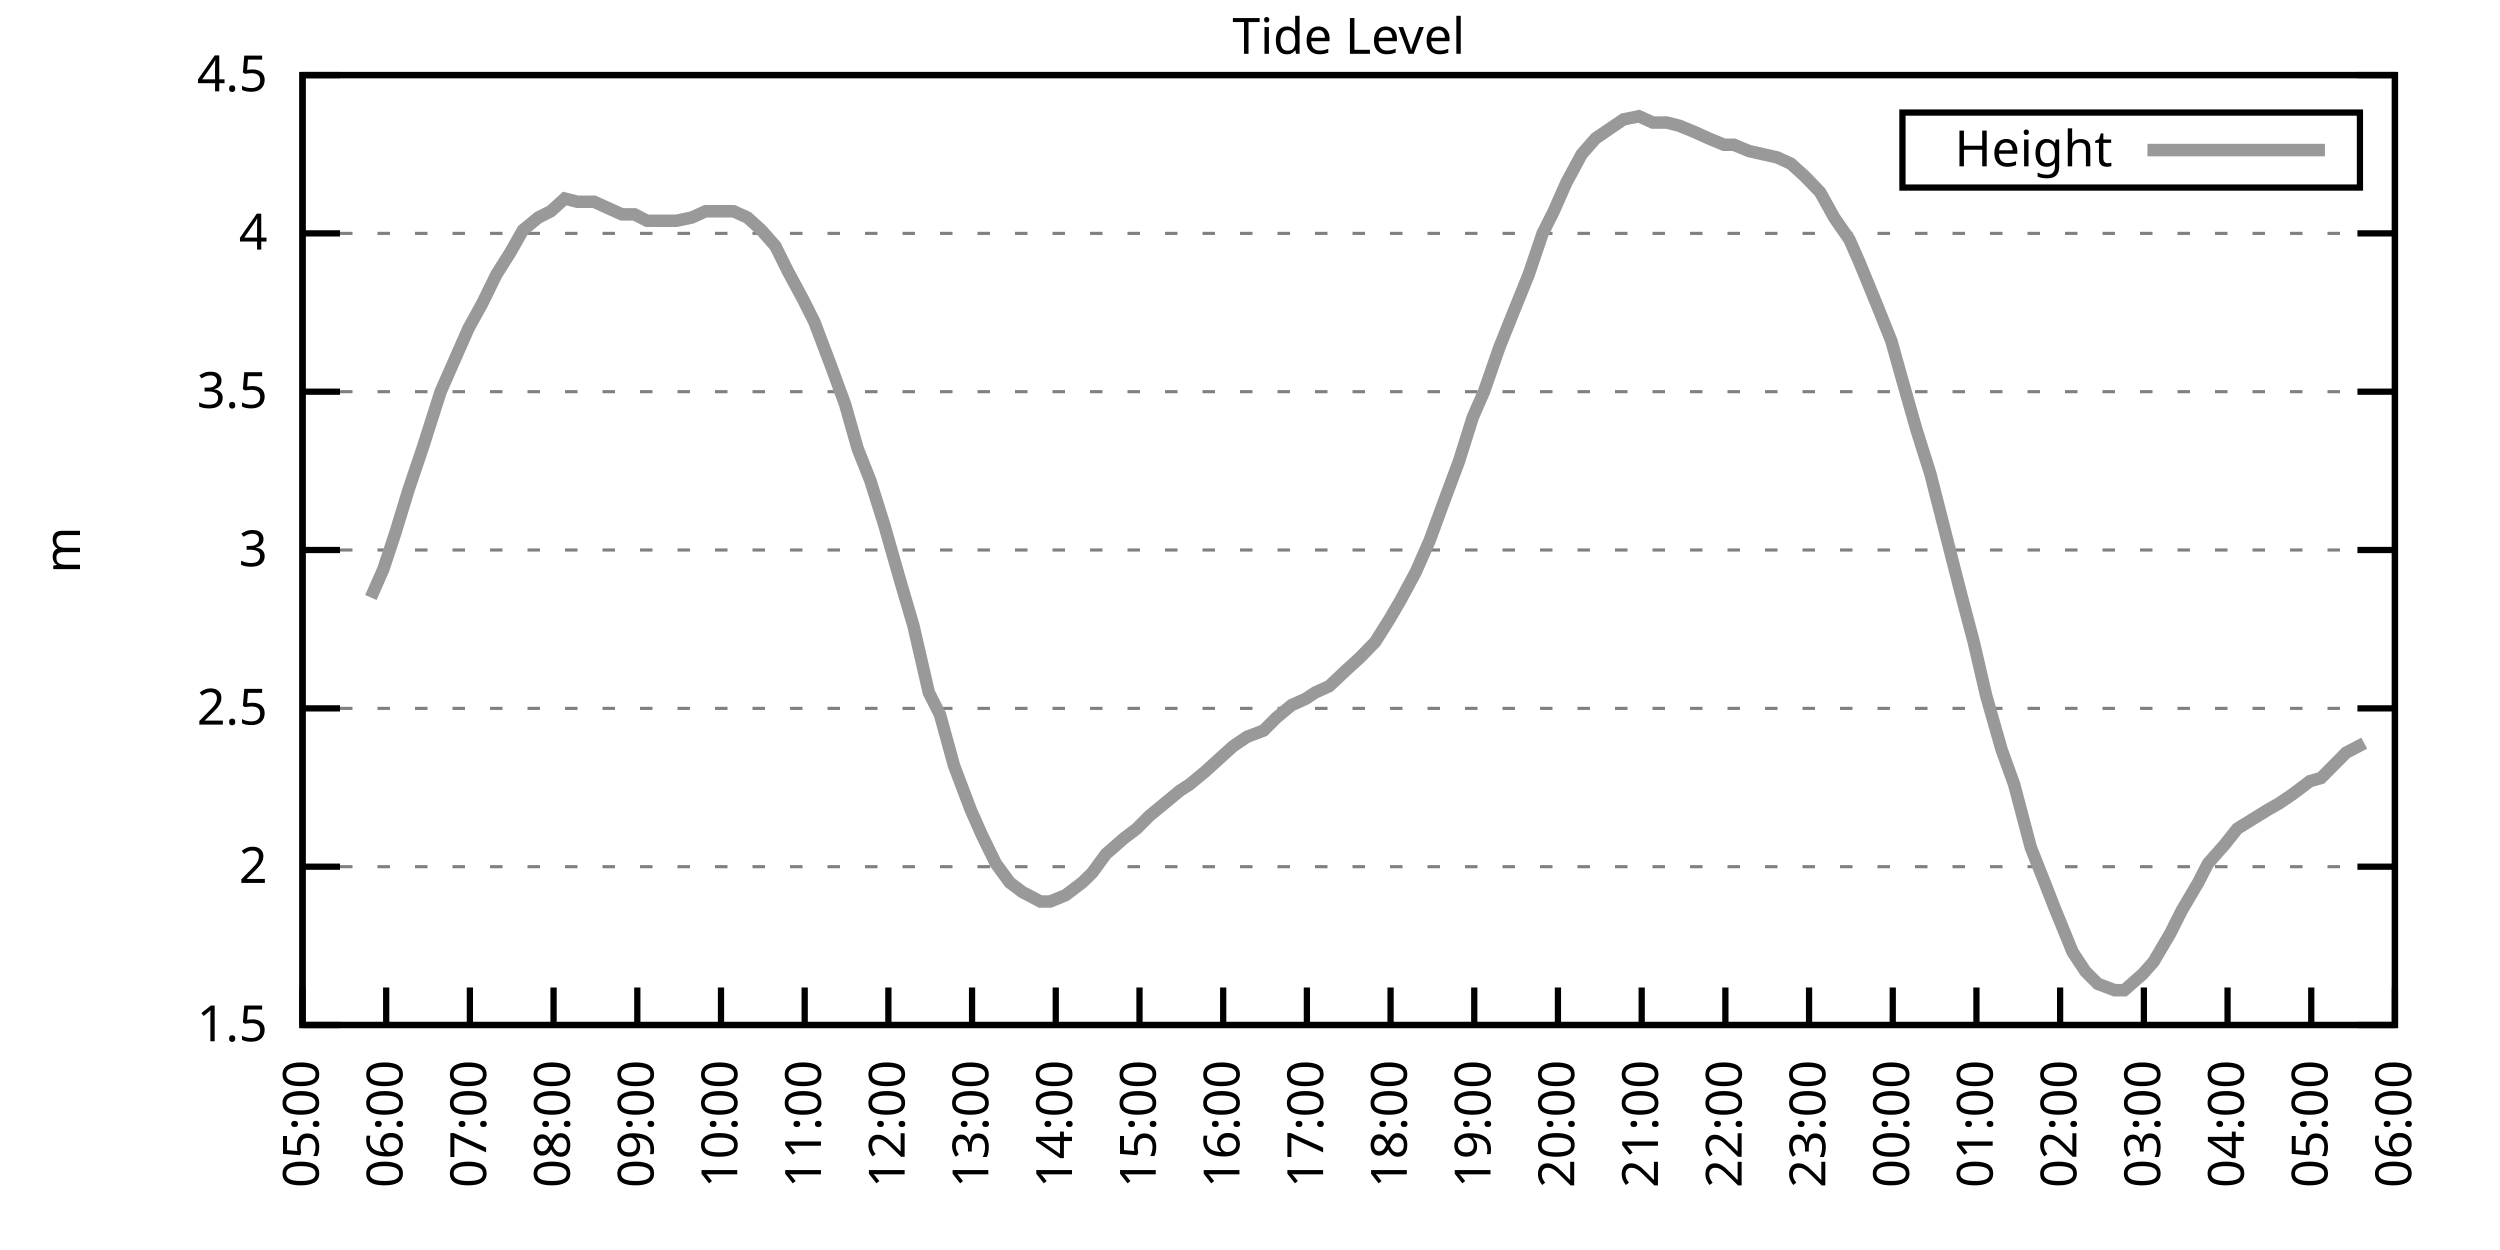
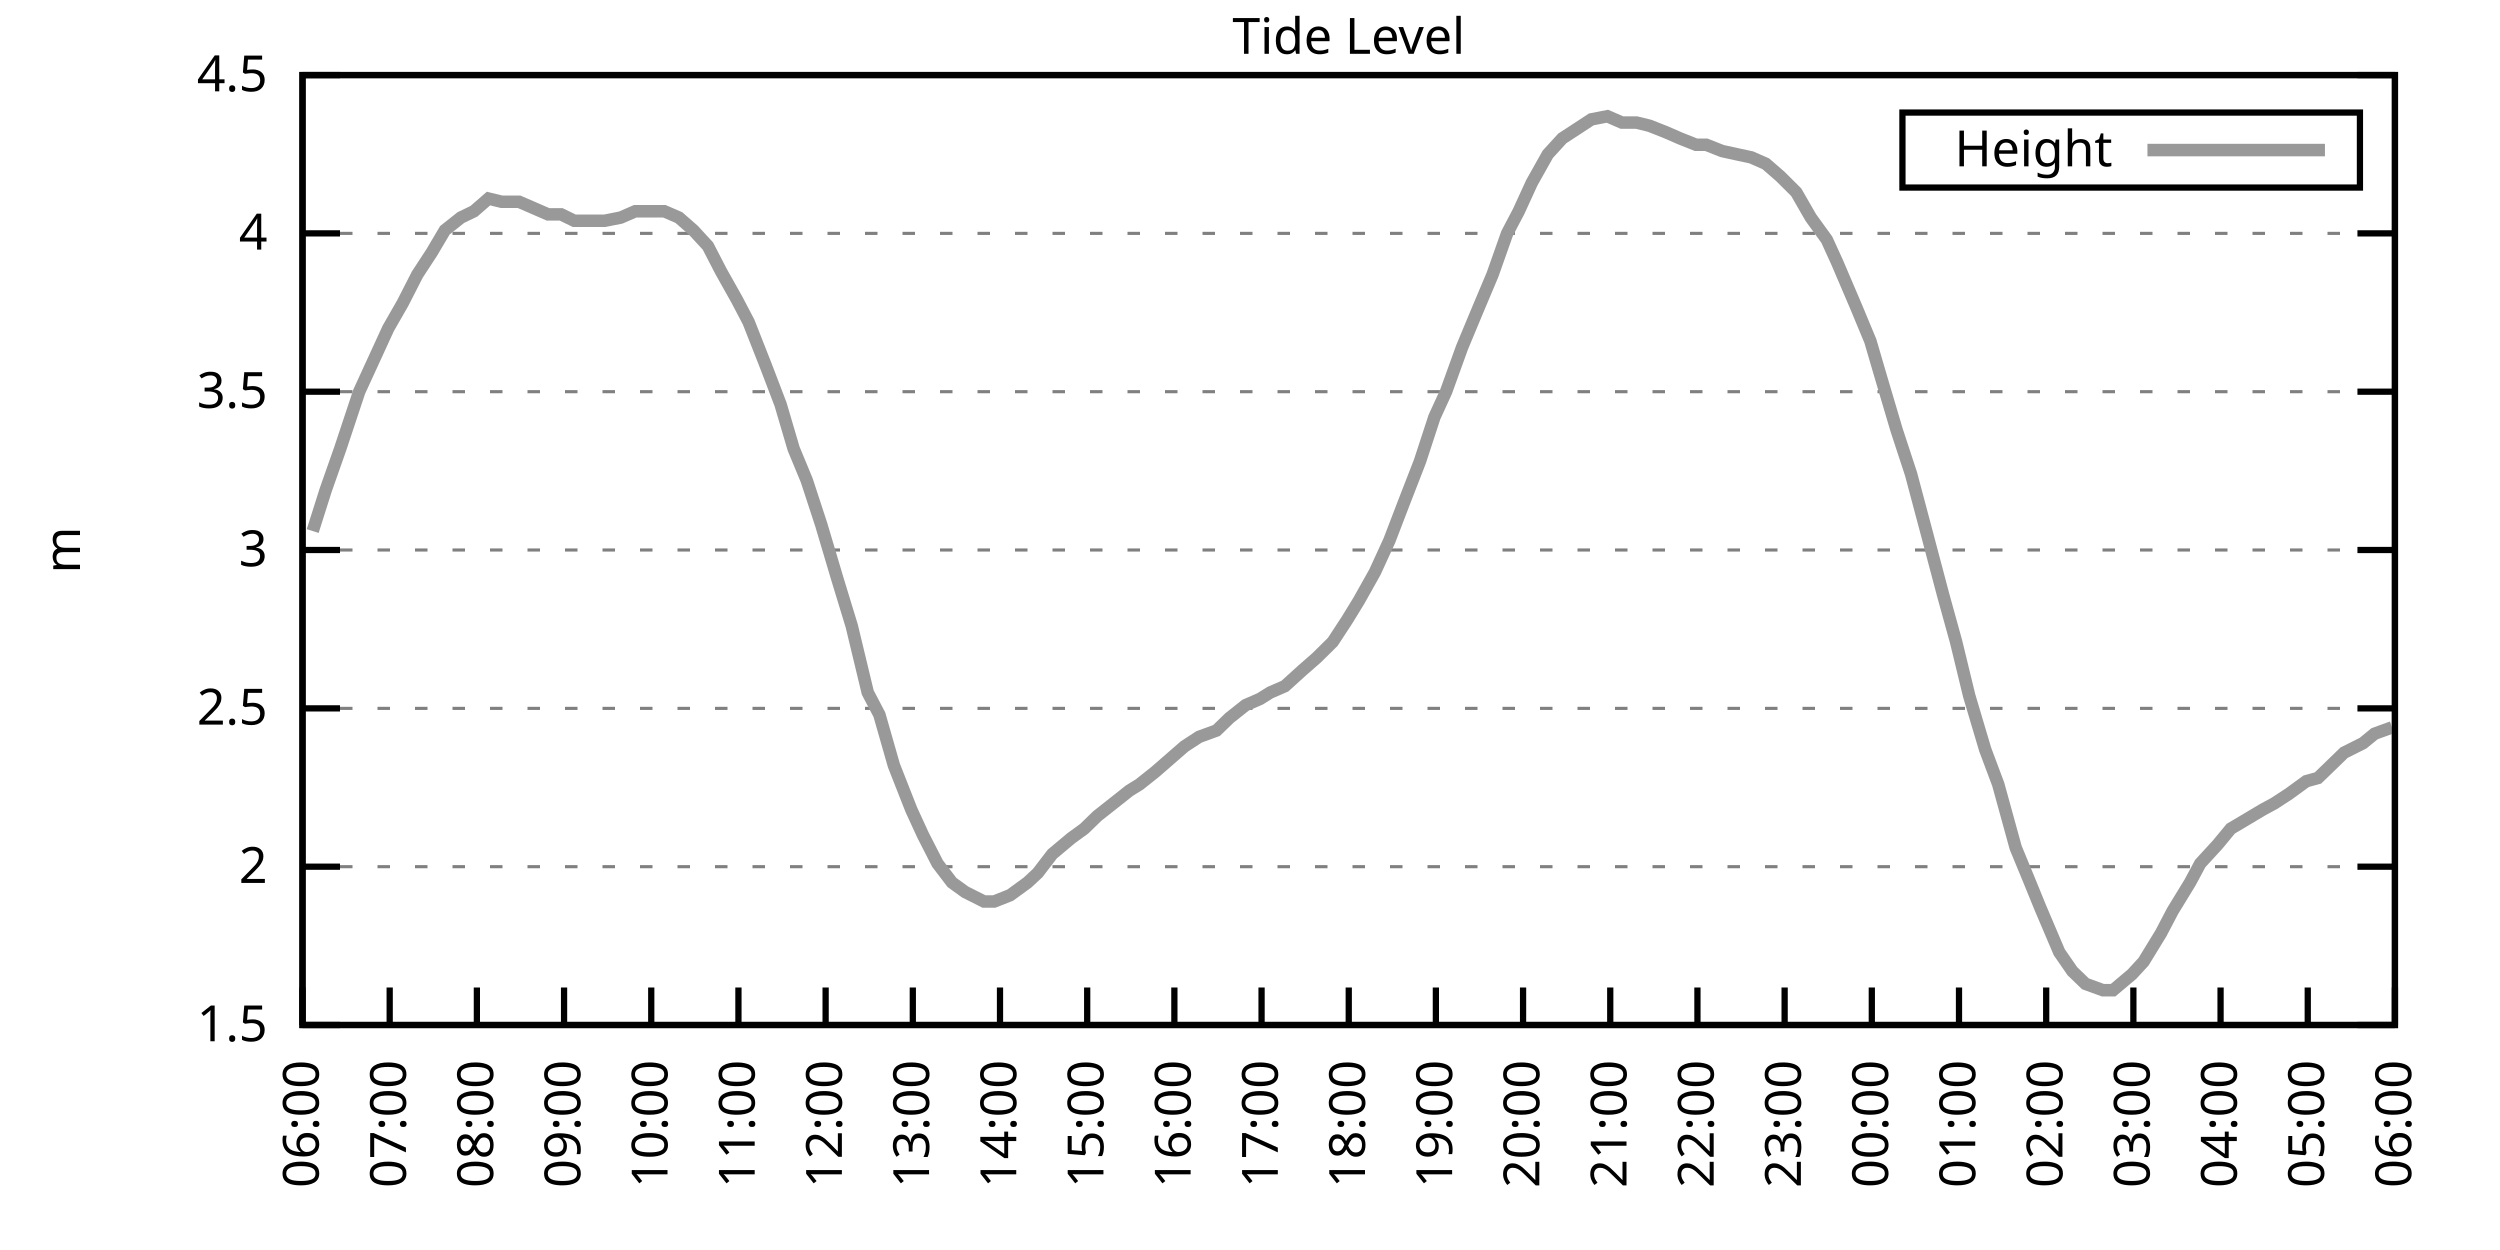
<svg xmlns="http://www.w3.org/2000/svg" xmlns:xlink="http://www.w3.org/1999/xlink" width="400" height="200" viewBox="0 0 400 200">
  <g id="gnuplot_canvas">
    <rect x="0" y="0" width="400" height="200" fill="none" />
    <defs>
      <circle id="gpDot" r="0.5" stroke-width="0.5" stroke="currentColor" />
      <path id="gpPt0" stroke-width="0.333" stroke="currentColor" d="M-1,0 h2 M0,-1 v2" />
      <path id="gpPt1" stroke-width="0.333" stroke="currentColor" d="M-1,-1 L1,1 M1,-1 L-1,1" />
      <path id="gpPt2" stroke-width="0.333" stroke="currentColor" d="M-1,0 L1,0 M0,-1 L0,1 M-1,-1 L1,1 M-1,1 L1,-1" />
      <rect id="gpPt3" stroke-width="0.333" stroke="currentColor" x="-1" y="-1" width="2" height="2" />
      <rect id="gpPt4" stroke-width="0.333" stroke="currentColor" fill="currentColor" x="-1" y="-1" width="2" height="2" />
      <circle id="gpPt5" stroke-width="0.333" stroke="currentColor" cx="0" cy="0" r="1" />
      <use xlink:href="#gpPt5" id="gpPt6" fill="currentColor" stroke="none" />
      <path id="gpPt7" stroke-width="0.333" stroke="currentColor" d="M0,-1.33 L-1.33,0.67 L1.33,0.67 z" />
      <use xlink:href="#gpPt7" id="gpPt8" fill="currentColor" stroke="none" />
      <use xlink:href="#gpPt7" id="gpPt9" stroke="currentColor" transform="rotate(180)" />
      <use xlink:href="#gpPt9" id="gpPt10" fill="currentColor" stroke="none" />
      <use xlink:href="#gpPt3" id="gpPt11" stroke="currentColor" transform="rotate(45)" />
      <use xlink:href="#gpPt11" id="gpPt12" fill="currentColor" stroke="none" />
      <path id="gpPt13" stroke-width="0.333" stroke="currentColor" d="M0,1.330 L1.265,0.411 L0.782,-1.067 L-0.782,-1.076 L-1.265,0.411 z" />
      <use xlink:href="#gpPt13" id="gpPt14" fill="currentColor" stroke="none" />
      <filter id="textbox" filterUnits="objectBoundingBox" x="0" y="0" height="1" width="1">
        <feFlood flood-color="white" flood-opacity="1" result="bgnd" />
        <feComposite in="SourceGraphic" in2="bgnd" operator="atop" />
      </filter>
      <filter id="greybox" filterUnits="objectBoundingBox" x="0" y="0" height="1" width="1">
        <feFlood flood-color="lightgrey" flood-opacity="1" result="grey" />
        <feComposite in="SourceGraphic" in2="grey" operator="atop" />
      </filter>
    </defs>
    <g fill="none" color="white" stroke="currentColor" stroke-width="1.00" stroke-linecap="butt" stroke-linejoin="miter">
</g>
    <g fill="none" color="black" stroke="currentColor" stroke-width="1.00" stroke-linecap="butt" stroke-linejoin="miter">
      <g stroke="none" shape-rendering="crispEdges">
        <polygon fill="rgb(255, 255, 255)" points="48.40,164.00 383.18,164.00 383.18,12.02 48.40,12.02 " />
      </g>
    </g>
    <g fill="none" color="black" stroke="currentColor" stroke-width="1.00" stroke-linecap="butt" stroke-linejoin="miter">
</g>
    <g fill="none" color="black" stroke="black" stroke-width="0.50" stroke-linecap="butt" stroke-linejoin="miter">
</g>
    <g fill="none" color="gray" stroke="currentColor" stroke-width="0.50" stroke-linecap="butt" stroke-linejoin="miter">
      <path stroke="gray" stroke-dasharray="2,4" class="gridline" d="M48.40,164.00 L383.19,164.00  " />
    </g>
    <g fill="none" color="gray" stroke="gray" stroke-width="1.00" stroke-linecap="butt" stroke-linejoin="miter">
</g>
    <g fill="none" color="black" stroke="currentColor" stroke-width="1.00" stroke-linecap="butt" stroke-linejoin="miter">
      <path stroke="black" d="M48.40,164.00 L54.40,164.00 M383.19,164.00 L377.19,164.00  " />
      <g transform="translate(42.80,166.60)" stroke="none" fill="black" font-family="Sans" font-size="8.00" text-anchor="end">
        <text>
          <tspan font-family="Sans"> 1.5</tspan>
        </text>
      </g>
    </g>
    <g fill="none" color="black" stroke="currentColor" stroke-width="1.00" stroke-linecap="butt" stroke-linejoin="miter">
</g>
    <g fill="none" color="black" stroke="black" stroke-width="0.50" stroke-linecap="butt" stroke-linejoin="miter">
</g>
    <g fill="none" color="gray" stroke="currentColor" stroke-width="0.50" stroke-linecap="butt" stroke-linejoin="miter">
      <path stroke="gray" stroke-dasharray="2,4" class="gridline" d="M48.40,138.67 L383.19,138.67  " />
    </g>
    <g fill="none" color="gray" stroke="gray" stroke-width="1.00" stroke-linecap="butt" stroke-linejoin="miter">
</g>
    <g fill="none" color="black" stroke="currentColor" stroke-width="1.00" stroke-linecap="butt" stroke-linejoin="miter">
      <path stroke="black" d="M48.40,138.67 L54.40,138.67 M383.19,138.67 L377.19,138.67  " />
      <g transform="translate(42.80,141.27)" stroke="none" fill="black" font-family="Sans" font-size="8.00" text-anchor="end">
        <text>
          <tspan font-family="Sans"> 2</tspan>
        </text>
      </g>
    </g>
    <g fill="none" color="black" stroke="currentColor" stroke-width="1.00" stroke-linecap="butt" stroke-linejoin="miter">
</g>
    <g fill="none" color="black" stroke="black" stroke-width="0.50" stroke-linecap="butt" stroke-linejoin="miter">
</g>
    <g fill="none" color="gray" stroke="currentColor" stroke-width="0.50" stroke-linecap="butt" stroke-linejoin="miter">
      <path stroke="gray" stroke-dasharray="2,4" class="gridline" d="M48.40,113.34 L383.19,113.34  " />
    </g>
    <g fill="none" color="gray" stroke="gray" stroke-width="1.00" stroke-linecap="butt" stroke-linejoin="miter">
</g>
    <g fill="none" color="black" stroke="currentColor" stroke-width="1.00" stroke-linecap="butt" stroke-linejoin="miter">
      <path stroke="black" d="M48.40,113.34 L54.40,113.34 M383.19,113.34 L377.19,113.34  " />
      <g transform="translate(42.80,115.94)" stroke="none" fill="black" font-family="Sans" font-size="8.00" text-anchor="end">
        <text>
          <tspan font-family="Sans"> 2.5</tspan>
        </text>
      </g>
    </g>
    <g fill="none" color="black" stroke="currentColor" stroke-width="1.00" stroke-linecap="butt" stroke-linejoin="miter">
</g>
    <g fill="none" color="black" stroke="black" stroke-width="0.50" stroke-linecap="butt" stroke-linejoin="miter">
</g>
    <g fill="none" color="gray" stroke="currentColor" stroke-width="0.50" stroke-linecap="butt" stroke-linejoin="miter">
      <path stroke="gray" stroke-dasharray="2,4" class="gridline" d="M48.40,88.00 L383.19,88.00  " />
    </g>
    <g fill="none" color="gray" stroke="gray" stroke-width="1.00" stroke-linecap="butt" stroke-linejoin="miter">
</g>
    <g fill="none" color="black" stroke="currentColor" stroke-width="1.00" stroke-linecap="butt" stroke-linejoin="miter">
      <path stroke="black" d="M48.40,88.00 L54.40,88.00 M383.19,88.00 L377.19,88.00  " />
      <g transform="translate(42.80,90.60)" stroke="none" fill="black" font-family="Sans" font-size="8.00" text-anchor="end">
        <text>
          <tspan font-family="Sans"> 3</tspan>
        </text>
      </g>
    </g>
    <g fill="none" color="black" stroke="currentColor" stroke-width="1.00" stroke-linecap="butt" stroke-linejoin="miter">
</g>
    <g fill="none" color="black" stroke="black" stroke-width="0.50" stroke-linecap="butt" stroke-linejoin="miter">
</g>
    <g fill="none" color="gray" stroke="currentColor" stroke-width="0.50" stroke-linecap="butt" stroke-linejoin="miter">
      <path stroke="gray" stroke-dasharray="2,4" class="gridline" d="M48.40,62.67 L383.19,62.67  " />
    </g>
    <g fill="none" color="gray" stroke="gray" stroke-width="1.00" stroke-linecap="butt" stroke-linejoin="miter">
</g>
    <g fill="none" color="black" stroke="currentColor" stroke-width="1.00" stroke-linecap="butt" stroke-linejoin="miter">
      <path stroke="black" d="M48.40,62.67 L54.40,62.67 M383.19,62.67 L377.19,62.67  " />
      <g transform="translate(42.80,65.27)" stroke="none" fill="black" font-family="Sans" font-size="8.00" text-anchor="end">
        <text>
          <tspan font-family="Sans"> 3.5</tspan>
        </text>
      </g>
    </g>
    <g fill="none" color="black" stroke="currentColor" stroke-width="1.00" stroke-linecap="butt" stroke-linejoin="miter">
</g>
    <g fill="none" color="black" stroke="black" stroke-width="0.50" stroke-linecap="butt" stroke-linejoin="miter">
</g>
    <g fill="none" color="gray" stroke="currentColor" stroke-width="0.50" stroke-linecap="butt" stroke-linejoin="miter">
      <path stroke="gray" stroke-dasharray="2,4" class="gridline" d="M48.40,37.34 L383.19,37.34  " />
    </g>
    <g fill="none" color="gray" stroke="gray" stroke-width="1.00" stroke-linecap="butt" stroke-linejoin="miter">
</g>
    <g fill="none" color="black" stroke="currentColor" stroke-width="1.00" stroke-linecap="butt" stroke-linejoin="miter">
      <path stroke="black" d="M48.40,37.34 L54.40,37.34 M383.19,37.34 L377.19,37.34  " />
      <g transform="translate(42.80,39.94)" stroke="none" fill="black" font-family="Sans" font-size="8.00" text-anchor="end">
        <text>
          <tspan font-family="Sans"> 4</tspan>
        </text>
      </g>
    </g>
    <g fill="none" color="black" stroke="currentColor" stroke-width="1.00" stroke-linecap="butt" stroke-linejoin="miter">
</g>
    <g fill="none" color="black" stroke="black" stroke-width="0.50" stroke-linecap="butt" stroke-linejoin="miter">
</g>
    <g fill="none" color="gray" stroke="currentColor" stroke-width="0.50" stroke-linecap="butt" stroke-linejoin="miter">
      <path stroke="gray" stroke-dasharray="2,4" class="gridline" d="M48.40,12.01 L383.19,12.01  " />
    </g>
    <g fill="none" color="gray" stroke="gray" stroke-width="1.00" stroke-linecap="butt" stroke-linejoin="miter">
</g>
    <g fill="none" color="black" stroke="currentColor" stroke-width="1.00" stroke-linecap="butt" stroke-linejoin="miter">
      <path stroke="black" d="M48.40,12.01 L54.40,12.01 M383.19,12.01 L377.19,12.01  " />
      <g transform="translate(42.80,14.61)" stroke="none" fill="black" font-family="Sans" font-size="8.00" text-anchor="end">
        <text>
          <tspan font-family="Sans"> 4.5</tspan>
        </text>
      </g>
    </g>
    <g fill="none" color="black" stroke="currentColor" stroke-width="1.00" stroke-linecap="butt" stroke-linejoin="miter">
      <path stroke="black" d="M48.40,164.00 L48.40,158.00  " />
      <g transform="translate(51.00,169.60) rotate(270.00)" stroke="none" fill="black" font-family="Sans" font-size="8.00" text-anchor="end">
        <text>
-           <tspan font-family="Sans">05:00</tspan>
-         </text>
-       </g>
-     </g>
-     <g fill="none" color="black" stroke="currentColor" stroke-width="1.00" stroke-linecap="butt" stroke-linejoin="miter">
-       <path stroke="black" d="M61.79,164.00 L61.79,158.00  " />
-       <g transform="translate(64.39,169.60) rotate(270.00)" stroke="none" fill="black" font-family="Sans" font-size="8.00" text-anchor="end">
-         <text>
          <tspan font-family="Sans">06:00</tspan>
        </text>
      </g>
    </g>
    <g fill="none" color="black" stroke="currentColor" stroke-width="1.00" stroke-linecap="butt" stroke-linejoin="miter">
-       <path stroke="black" d="M75.18,164.00 L75.18,158.00  " />
-       <g transform="translate(77.78,169.60) rotate(270.00)" stroke="none" fill="black" font-family="Sans" font-size="8.00" text-anchor="end">
+       <path stroke="black" d="M62.35,164.00 L62.35,158.00  " />
+       <g transform="translate(64.95,169.60) rotate(270.00)" stroke="none" fill="black" font-family="Sans" font-size="8.00" text-anchor="end">
        <text>
          <tspan font-family="Sans">07:00</tspan>
        </text>
      </g>
    </g>
    <g fill="none" color="black" stroke="currentColor" stroke-width="1.00" stroke-linecap="butt" stroke-linejoin="miter">
-       <path stroke="black" d="M88.57,164.00 L88.57,158.00  " />
-       <g transform="translate(91.17,169.60) rotate(270.00)" stroke="none" fill="black" font-family="Sans" font-size="8.00" text-anchor="end">
+       <path stroke="black" d="M76.30,164.00 L76.30,158.00  " />
+       <g transform="translate(78.90,169.60) rotate(270.00)" stroke="none" fill="black" font-family="Sans" font-size="8.00" text-anchor="end">
        <text>
          <tspan font-family="Sans">08:00</tspan>
        </text>
      </g>
    </g>
    <g fill="none" color="black" stroke="currentColor" stroke-width="1.00" stroke-linecap="butt" stroke-linejoin="miter">
-       <path stroke="black" d="M101.97,164.00 L101.97,158.00  " />
-       <g transform="translate(104.57,169.60) rotate(270.00)" stroke="none" fill="black" font-family="Sans" font-size="8.00" text-anchor="end">
+       <path stroke="black" d="M90.25,164.00 L90.25,158.00  " />
+       <g transform="translate(92.85,169.60) rotate(270.00)" stroke="none" fill="black" font-family="Sans" font-size="8.00" text-anchor="end">
        <text>
          <tspan font-family="Sans">09:00</tspan>
        </text>
      </g>
    </g>
    <g fill="none" color="black" stroke="currentColor" stroke-width="1.00" stroke-linecap="butt" stroke-linejoin="miter">
-       <path stroke="black" d="M115.36,164.00 L115.36,158.00  " />
-       <g transform="translate(117.96,169.60) rotate(270.00)" stroke="none" fill="black" font-family="Sans" font-size="8.00" text-anchor="end">
+       <path stroke="black" d="M104.20,164.00 L104.20,158.00  " />
+       <g transform="translate(106.80,169.60) rotate(270.00)" stroke="none" fill="black" font-family="Sans" font-size="8.00" text-anchor="end">
        <text>
          <tspan font-family="Sans">10:00</tspan>
        </text>
      </g>
    </g>
    <g fill="none" color="black" stroke="currentColor" stroke-width="1.00" stroke-linecap="butt" stroke-linejoin="miter">
-       <path stroke="black" d="M128.75,164.00 L128.75,158.00  " />
-       <g transform="translate(131.35,169.60) rotate(270.00)" stroke="none" fill="black" font-family="Sans" font-size="8.00" text-anchor="end">
+       <path stroke="black" d="M118.15,164.00 L118.15,158.00  " />
+       <g transform="translate(120.75,169.60) rotate(270.00)" stroke="none" fill="black" font-family="Sans" font-size="8.00" text-anchor="end">
        <text>
          <tspan font-family="Sans">11:00</tspan>
        </text>
      </g>
    </g>
    <g fill="none" color="black" stroke="currentColor" stroke-width="1.00" stroke-linecap="butt" stroke-linejoin="miter">
-       <path stroke="black" d="M142.14,164.00 L142.14,158.00  " />
-       <g transform="translate(144.74,169.60) rotate(270.00)" stroke="none" fill="black" font-family="Sans" font-size="8.00" text-anchor="end">
+       <path stroke="black" d="M132.10,164.00 L132.10,158.00  " />
+       <g transform="translate(134.70,169.60) rotate(270.00)" stroke="none" fill="black" font-family="Sans" font-size="8.00" text-anchor="end">
        <text>
          <tspan font-family="Sans">12:00</tspan>
        </text>
      </g>
    </g>
    <g fill="none" color="black" stroke="currentColor" stroke-width="1.00" stroke-linecap="butt" stroke-linejoin="miter">
-       <path stroke="black" d="M155.53,164.00 L155.53,158.00  " />
-       <g transform="translate(158.13,169.60) rotate(270.00)" stroke="none" fill="black" font-family="Sans" font-size="8.00" text-anchor="end">
+       <path stroke="black" d="M146.05,164.00 L146.05,158.00  " />
+       <g transform="translate(148.65,169.60) rotate(270.00)" stroke="none" fill="black" font-family="Sans" font-size="8.00" text-anchor="end">
        <text>
          <tspan font-family="Sans">13:00</tspan>
        </text>
      </g>
    </g>
    <g fill="none" color="black" stroke="currentColor" stroke-width="1.00" stroke-linecap="butt" stroke-linejoin="miter">
-       <path stroke="black" d="M168.92,164.00 L168.92,158.00  " />
-       <g transform="translate(171.52,169.60) rotate(270.00)" stroke="none" fill="black" font-family="Sans" font-size="8.00" text-anchor="end">
+       <path stroke="black" d="M160.00,164.00 L160.00,158.00  " />
+       <g transform="translate(162.60,169.60) rotate(270.00)" stroke="none" fill="black" font-family="Sans" font-size="8.00" text-anchor="end">
        <text>
          <tspan font-family="Sans">14:00</tspan>
        </text>
      </g>
    </g>
    <g fill="none" color="black" stroke="currentColor" stroke-width="1.00" stroke-linecap="butt" stroke-linejoin="miter">
-       <path stroke="black" d="M182.32,164.00 L182.32,158.00  " />
-       <g transform="translate(184.92,169.60) rotate(270.00)" stroke="none" fill="black" font-family="Sans" font-size="8.00" text-anchor="end">
+       <path stroke="black" d="M173.95,164.00 L173.95,158.00  " />
+       <g transform="translate(176.55,169.60) rotate(270.00)" stroke="none" fill="black" font-family="Sans" font-size="8.00" text-anchor="end">
        <text>
          <tspan font-family="Sans">15:00</tspan>
        </text>
      </g>
    </g>
    <g fill="none" color="black" stroke="currentColor" stroke-width="1.00" stroke-linecap="butt" stroke-linejoin="miter">
-       <path stroke="black" d="M195.71,164.00 L195.71,158.00  " />
-       <g transform="translate(198.31,169.60) rotate(270.00)" stroke="none" fill="black" font-family="Sans" font-size="8.00" text-anchor="end">
+       <path stroke="black" d="M187.90,164.00 L187.90,158.00  " />
+       <g transform="translate(190.50,169.60) rotate(270.00)" stroke="none" fill="black" font-family="Sans" font-size="8.00" text-anchor="end">
        <text>
          <tspan font-family="Sans">16:00</tspan>
        </text>
      </g>
    </g>
    <g fill="none" color="black" stroke="currentColor" stroke-width="1.00" stroke-linecap="butt" stroke-linejoin="miter">
-       <path stroke="black" d="M209.10,164.00 L209.10,158.00  " />
-       <g transform="translate(211.70,169.60) rotate(270.00)" stroke="none" fill="black" font-family="Sans" font-size="8.00" text-anchor="end">
+       <path stroke="black" d="M201.85,164.00 L201.85,158.00  " />
+       <g transform="translate(204.45,169.60) rotate(270.00)" stroke="none" fill="black" font-family="Sans" font-size="8.00" text-anchor="end">
        <text>
          <tspan font-family="Sans">17:00</tspan>
        </text>
      </g>
    </g>
    <g fill="none" color="black" stroke="currentColor" stroke-width="1.00" stroke-linecap="butt" stroke-linejoin="miter">
-       <path stroke="black" d="M222.49,164.00 L222.49,158.00  " />
-       <g transform="translate(225.09,169.60) rotate(270.00)" stroke="none" fill="black" font-family="Sans" font-size="8.00" text-anchor="end">
+       <path stroke="black" d="M215.80,164.00 L215.80,158.00  " />
+       <g transform="translate(218.40,169.60) rotate(270.00)" stroke="none" fill="black" font-family="Sans" font-size="8.00" text-anchor="end">
        <text>
          <tspan font-family="Sans">18:00</tspan>
        </text>
      </g>
    </g>
    <g fill="none" color="black" stroke="currentColor" stroke-width="1.00" stroke-linecap="butt" stroke-linejoin="miter">
-       <path stroke="black" d="M235.88,164.00 L235.88,158.00  " />
-       <g transform="translate(238.48,169.60) rotate(270.00)" stroke="none" fill="black" font-family="Sans" font-size="8.00" text-anchor="end">
+       <path stroke="black" d="M229.74,164.00 L229.74,158.00  " />
+       <g transform="translate(232.34,169.60) rotate(270.00)" stroke="none" fill="black" font-family="Sans" font-size="8.00" text-anchor="end">
        <text>
          <tspan font-family="Sans">19:00</tspan>
        </text>
      </g>
    </g>
    <g fill="none" color="black" stroke="currentColor" stroke-width="1.00" stroke-linecap="butt" stroke-linejoin="miter">
-       <path stroke="black" d="M249.27,164.00 L249.27,158.00  " />
-       <g transform="translate(251.87,169.60) rotate(270.00)" stroke="none" fill="black" font-family="Sans" font-size="8.00" text-anchor="end">
+       <path stroke="black" d="M243.69,164.00 L243.69,158.00  " />
+       <g transform="translate(246.29,169.60) rotate(270.00)" stroke="none" fill="black" font-family="Sans" font-size="8.00" text-anchor="end">
        <text>
          <tspan font-family="Sans">20:00</tspan>
        </text>
      </g>
    </g>
    <g fill="none" color="black" stroke="currentColor" stroke-width="1.00" stroke-linecap="butt" stroke-linejoin="miter">
-       <path stroke="black" d="M262.67,164.00 L262.67,158.00  " />
-       <g transform="translate(265.27,169.60) rotate(270.00)" stroke="none" fill="black" font-family="Sans" font-size="8.00" text-anchor="end">
+       <path stroke="black" d="M257.64,164.00 L257.64,158.00  " />
+       <g transform="translate(260.24,169.60) rotate(270.00)" stroke="none" fill="black" font-family="Sans" font-size="8.00" text-anchor="end">
        <text>
          <tspan font-family="Sans">21:00</tspan>
        </text>
      </g>
    </g>
    <g fill="none" color="black" stroke="currentColor" stroke-width="1.00" stroke-linecap="butt" stroke-linejoin="miter">
-       <path stroke="black" d="M276.06,164.00 L276.06,158.00  " />
-       <g transform="translate(278.66,169.60) rotate(270.00)" stroke="none" fill="black" font-family="Sans" font-size="8.00" text-anchor="end">
+       <path stroke="black" d="M271.59,164.00 L271.59,158.00  " />
+       <g transform="translate(274.19,169.60) rotate(270.00)" stroke="none" fill="black" font-family="Sans" font-size="8.00" text-anchor="end">
        <text>
          <tspan font-family="Sans">22:00</tspan>
        </text>
      </g>
    </g>
    <g fill="none" color="black" stroke="currentColor" stroke-width="1.00" stroke-linecap="butt" stroke-linejoin="miter">
-       <path stroke="black" d="M289.45,164.00 L289.45,158.00  " />
-       <g transform="translate(292.05,169.60) rotate(270.00)" stroke="none" fill="black" font-family="Sans" font-size="8.00" text-anchor="end">
+       <path stroke="black" d="M285.54,164.00 L285.54,158.00  " />
+       <g transform="translate(288.14,169.60) rotate(270.00)" stroke="none" fill="black" font-family="Sans" font-size="8.00" text-anchor="end">
        <text>
          <tspan font-family="Sans">23:00</tspan>
        </text>
      </g>
    </g>
    <g fill="none" color="black" stroke="currentColor" stroke-width="1.00" stroke-linecap="butt" stroke-linejoin="miter">
-       <path stroke="black" d="M302.84,164.00 L302.84,158.00  " />
-       <g transform="translate(305.44,169.60) rotate(270.00)" stroke="none" fill="black" font-family="Sans" font-size="8.00" text-anchor="end">
+       <path stroke="black" d="M299.49,164.00 L299.49,158.00  " />
+       <g transform="translate(302.09,169.60) rotate(270.00)" stroke="none" fill="black" font-family="Sans" font-size="8.00" text-anchor="end">
        <text>
          <tspan font-family="Sans">00:00</tspan>
        </text>
      </g>
    </g>
    <g fill="none" color="black" stroke="currentColor" stroke-width="1.00" stroke-linecap="butt" stroke-linejoin="miter">
-       <path stroke="black" d="M316.23,164.00 L316.23,158.00  " />
-       <g transform="translate(318.83,169.60) rotate(270.00)" stroke="none" fill="black" font-family="Sans" font-size="8.00" text-anchor="end">
+       <path stroke="black" d="M313.44,164.00 L313.44,158.00  " />
+       <g transform="translate(316.04,169.60) rotate(270.00)" stroke="none" fill="black" font-family="Sans" font-size="8.00" text-anchor="end">
        <text>
          <tspan font-family="Sans">01:00</tspan>
        </text>
      </g>
    </g>
    <g fill="none" color="black" stroke="currentColor" stroke-width="1.00" stroke-linecap="butt" stroke-linejoin="miter">
-       <path stroke="black" d="M329.62,164.00 L329.62,158.00  " />
-       <g transform="translate(332.22,169.60) rotate(270.00)" stroke="none" fill="black" font-family="Sans" font-size="8.00" text-anchor="end">
+       <path stroke="black" d="M327.39,164.00 L327.39,158.00  " />
+       <g transform="translate(329.99,169.60) rotate(270.00)" stroke="none" fill="black" font-family="Sans" font-size="8.00" text-anchor="end">
        <text>
          <tspan font-family="Sans">02:00</tspan>
        </text>
      </g>
    </g>
    <g fill="none" color="black" stroke="currentColor" stroke-width="1.00" stroke-linecap="butt" stroke-linejoin="miter">
-       <path stroke="black" d="M343.02,164.00 L343.02,158.00  " />
-       <g transform="translate(345.62,169.60) rotate(270.00)" stroke="none" fill="black" font-family="Sans" font-size="8.00" text-anchor="end">
+       <path stroke="black" d="M341.34,164.00 L341.34,158.00  " />
+       <g transform="translate(343.94,169.60) rotate(270.00)" stroke="none" fill="black" font-family="Sans" font-size="8.00" text-anchor="end">
        <text>
          <tspan font-family="Sans">03:00</tspan>
        </text>
      </g>
    </g>
    <g fill="none" color="black" stroke="currentColor" stroke-width="1.00" stroke-linecap="butt" stroke-linejoin="miter">
-       <path stroke="black" d="M356.41,164.00 L356.41,158.00  " />
-       <g transform="translate(359.01,169.60) rotate(270.00)" stroke="none" fill="black" font-family="Sans" font-size="8.00" text-anchor="end">
+       <path stroke="black" d="M355.29,164.00 L355.29,158.00  " />
+       <g transform="translate(357.89,169.60) rotate(270.00)" stroke="none" fill="black" font-family="Sans" font-size="8.00" text-anchor="end">
        <text>
          <tspan font-family="Sans">04:00</tspan>
        </text>
      </g>
    </g>
    <g fill="none" color="black" stroke="currentColor" stroke-width="1.00" stroke-linecap="butt" stroke-linejoin="miter">
-       <path stroke="black" d="M369.80,164.00 L369.80,158.00  " />
-       <g transform="translate(372.40,169.60) rotate(270.00)" stroke="none" fill="black" font-family="Sans" font-size="8.00" text-anchor="end">
+       <path stroke="black" d="M369.24,164.00 L369.24,158.00  " />
+       <g transform="translate(371.84,169.60) rotate(270.00)" stroke="none" fill="black" font-family="Sans" font-size="8.00" text-anchor="end">
        <text>
          <tspan font-family="Sans">05:00</tspan>
        </text>
      </g>
    </g>
    <g fill="none" color="black" stroke="currentColor" stroke-width="1.00" stroke-linecap="butt" stroke-linejoin="miter">
      <path stroke="black" d="M383.19,164.00 L383.19,158.00  " />
      <g transform="translate(385.79,169.60) rotate(270.00)" stroke="none" fill="black" font-family="Sans" font-size="8.00" text-anchor="end">
        <text>
          <tspan font-family="Sans">06:00</tspan>
        </text>
      </g>
    </g>
    <g fill="none" color="black" stroke="currentColor" stroke-width="1.00" stroke-linecap="butt" stroke-linejoin="miter">
</g>
    <g fill="none" color="black" stroke="currentColor" stroke-width="1.00" stroke-linecap="butt" stroke-linejoin="miter">
      <path stroke="black" d="M48.40,12.01 L48.40,164.00 L383.19,164.00 L383.19,12.01 L48.40,12.01 Z  " />
    </g>
    <g fill="none" color="black" stroke="currentColor" stroke-width="1.00" stroke-linecap="butt" stroke-linejoin="miter">
</g>
    <g fill="none" color="black" stroke="currentColor" stroke-width="1.00" stroke-linecap="butt" stroke-linejoin="miter">
      <path stroke="black" d="M304.39,30.01 L304.39,18.01 L377.59,18.01 L377.59,30.01 L304.39,30.01 Z  " />
    </g>
    <g id="Tide_level_plot_1">
      <g fill="none" color="white" stroke="black" stroke-width="2.00" stroke-linecap="butt" stroke-linejoin="miter">
</g>
      <g fill="none" color="black" stroke="currentColor" stroke-width="2.00" stroke-linecap="butt" stroke-linejoin="miter">
        <g transform="translate(337.99,26.61)" stroke="none" fill="black" font-family="Sans" font-size="8.00" text-anchor="end">
          <text>
            <tspan font-family="Sans">Height</tspan>
          </text>
        </g>
      </g>
      <g fill="none" color="black" stroke="currentColor" stroke-width="2.00" stroke-linecap="butt" stroke-linejoin="miter">
-         <path stroke="rgb(153, 153, 153)" d="M343.59,24.01 L371.99,24.01 M59.34,95.60 L61.35,91.04 L63.35,84.97 L65.36,78.38 L67.59,71.79 L70.50,62.67   L72.28,58.62 L74.96,52.54 L77.19,48.49 L79.42,43.93 L81.66,40.38 L83.66,36.84 L86.12,34.81 L88.13,33.80   L90.36,31.77 L92.37,32.28 L95.05,32.28 L97.28,33.29 L99.51,34.30 L101.52,34.30 L103.53,35.32 L105.76,35.32   L108.22,35.32 L110.67,34.81 L112.90,33.80 L114.69,33.80 L117.37,33.80 L119.60,34.81 L121.83,36.84 L124.06,39.37   L126.07,43.42 L128.53,47.98 L130.31,51.53 L132.99,58.62 L135.22,64.70 L137.23,71.79 L139.24,76.86 L141.47,83.95   L143.93,92.56 L146.16,100.16 L148.61,110.80 L150.40,114.35 L152.63,122.46 L155.31,129.55 L157.10,133.60 L159.33,138.16   L161.56,141.20 L163.57,142.72 L166.47,144.24 L168.03,144.24 L170.49,143.23 L173.17,141.20 L174.73,139.68 L176.96,136.64   L179.86,134.11 L181.87,132.59 L183.88,130.56 L186.33,128.54 L188.79,126.51 L190.35,125.50 L192.81,123.47 L195.04,121.44   L197.27,119.42 L199.50,117.90 L202.18,116.88 L204.19,114.86 L206.64,112.83 L208.88,111.82 L210.44,110.80 L212.67,109.79   L215.35,107.26 L217.58,105.23 L220.04,102.70 L222.27,99.15 L224.05,96.11 L226.51,91.55 L228.74,86.49 L230.97,80.41   L233.43,73.82 L235.66,66.73 L237.44,62.67 L239.90,55.58 L242.13,50.01 L244.59,43.93 L246.82,37.34 L248.60,33.80   L250.61,29.24 L253.07,24.68 L255.30,22.14 L257.53,20.62 L259.76,19.10 L262.22,18.60 L264.45,19.61 L266.68,19.61   L268.69,20.12 L271.15,21.13 L273.38,22.14 L275.83,23.16 L277.40,23.16 L279.85,24.17 L282.08,24.68 L284.32,25.18   L286.55,26.20 L288.78,28.22 L291.23,30.76 L293.47,34.81 L295.92,38.35 L297.48,41.90 L300.39,48.99 L302.62,54.57   L304.18,60.14 L306.63,68.75 L308.87,75.85 L311.32,85.47 L313.78,95.10 L315.79,102.70 L317.79,111.31 L320.25,119.92   L322.26,125.50 L324.94,135.63 L326.95,140.69 L328.73,145.25 L331.63,152.35 L333.64,155.39 L335.65,157.41 L338.33,158.43   L339.89,158.43 L342.79,155.89 L344.58,153.87 L347.26,149.31 L349.04,145.76 L351.72,141.20 L353.28,138.16 L355.96,135.12   L357.97,132.59 L360.42,131.07 L362.88,129.55 L364.66,128.54 L366.90,127.02 L369.58,124.99 L371.36,124.48 L373.37,122.46   L375.38,120.43 L378.28,118.91  " />
+         <path stroke="rgb(153, 153, 153)" d="M343.59,24.01 L371.99,24.01 M50.03,84.97 L52.12,78.38 L54.44,71.79 L57.47,62.67 L59.33,58.62 L62.12,52.54   L64.44,48.49 L66.77,43.93 L69.09,40.38 L71.18,36.84 L73.74,34.81 L75.83,33.80 L78.16,31.77 L80.25,32.28   L83.04,32.28 L85.37,33.29 L87.69,34.30 L89.78,34.30 L91.88,35.32 L94.20,35.32 L96.76,35.32 L99.32,34.81   L101.64,33.80 L103.50,33.80 L106.29,33.80 L108.62,34.81 L110.94,36.84 L113.27,39.37 L115.36,43.42 L117.92,47.98   L119.78,51.53 L122.57,58.62 L124.89,64.70 L126.98,71.79 L129.08,76.86 L131.40,83.95 L133.96,92.56 L136.28,100.16   L138.84,110.80 L140.70,114.35 L143.02,122.46 L145.81,129.55 L147.67,133.60 L150.00,138.16 L152.32,141.20 L154.42,142.72   L157.44,144.24 L159.07,144.24 L161.62,143.23 L164.41,141.20 L166.04,139.68 L168.37,136.64 L171.39,134.11 L173.48,132.59   L175.57,130.56 L178.13,128.54 L180.69,126.51 L182.32,125.50 L184.87,123.47 L187.20,121.44 L189.52,119.42 L191.85,117.90   L194.64,116.88 L196.73,114.86 L199.29,112.83 L201.61,111.82 L203.24,110.80 L205.57,109.79 L208.36,107.26 L210.68,105.23   L213.24,102.70 L215.56,99.15 L217.42,96.11 L219.98,91.55 L222.30,86.49 L224.63,80.41 L227.19,73.82 L229.51,66.73   L231.37,62.67 L233.93,55.58 L236.25,50.01 L238.81,43.93 L241.14,37.34 L243.00,33.80 L245.09,29.24 L247.65,24.68   L249.97,22.14 L252.30,20.62 L254.62,19.10 L257.18,18.60 L259.50,19.61 L261.83,19.61 L263.92,20.12 L266.48,21.13   L268.80,22.14 L271.36,23.16 L272.99,23.16 L275.55,24.17 L277.87,24.68 L280.20,25.18 L282.52,26.20 L284.85,28.22   L287.40,30.76 L289.73,34.81 L292.29,38.35 L293.91,41.90 L296.94,48.99 L299.26,54.57 L300.89,60.14 L303.44,68.75   L305.77,75.85 L308.33,85.47 L310.88,95.10 L312.98,102.70 L315.07,111.31 L317.63,119.92 L319.72,125.50 L322.51,135.63   L324.60,140.69 L326.46,145.25 L329.48,152.35 L331.58,155.39 L333.67,157.41 L336.46,158.43 L338.09,158.43 L341.11,155.89   L342.97,153.87 L345.76,149.31 L347.62,145.76 L350.41,141.20 L352.04,138.16 L354.83,135.12 L356.92,132.59 L359.48,131.07   L362.03,129.55 L363.89,128.54 L366.22,127.02 L369.01,124.99 L370.87,124.48 L372.96,122.46 L375.05,120.43 L378.08,118.91   L379.94,117.39 L382.73,116.38  " />
      </g>
    </g>
    <g fill="none" color="black" stroke="currentColor" stroke-width="2.00" stroke-linecap="butt" stroke-linejoin="miter">
</g>
    <g fill="none" color="black" stroke="black" stroke-width="1.00" stroke-linecap="butt" stroke-linejoin="miter">
</g>
    <g fill="none" color="black" stroke="currentColor" stroke-width="1.00" stroke-linecap="butt" stroke-linejoin="miter">
      <path stroke="black" d="M48.40,12.01 L48.40,164.00 L383.19,164.00 L383.19,12.01 L48.40,12.01 Z  " />
      <g transform="translate(12.80,88.01) rotate(270.00)" stroke="none" fill="black" font-family="Sans" font-size="8.00" text-anchor="middle">
        <text>
          <tspan font-family="Sans">m</tspan>
        </text>
      </g>
    </g>
    <g fill="none" color="black" stroke="currentColor" stroke-width="1.00" stroke-linecap="butt" stroke-linejoin="miter">
</g>
    <g fill="none" color="black" stroke="currentColor" stroke-width="1.00" stroke-linecap="butt" stroke-linejoin="miter">
      <g transform="translate(215.79,8.61)" stroke="none" fill="black" font-family="Sans" font-size="8.00" text-anchor="middle">
        <text>
          <tspan font-family="Sans">Tide Level</tspan>
        </text>
      </g>
    </g>
    <g fill="none" color="black" stroke="currentColor" stroke-width="1.00" stroke-linecap="butt" stroke-linejoin="miter">
</g>
  </g>
</svg>
